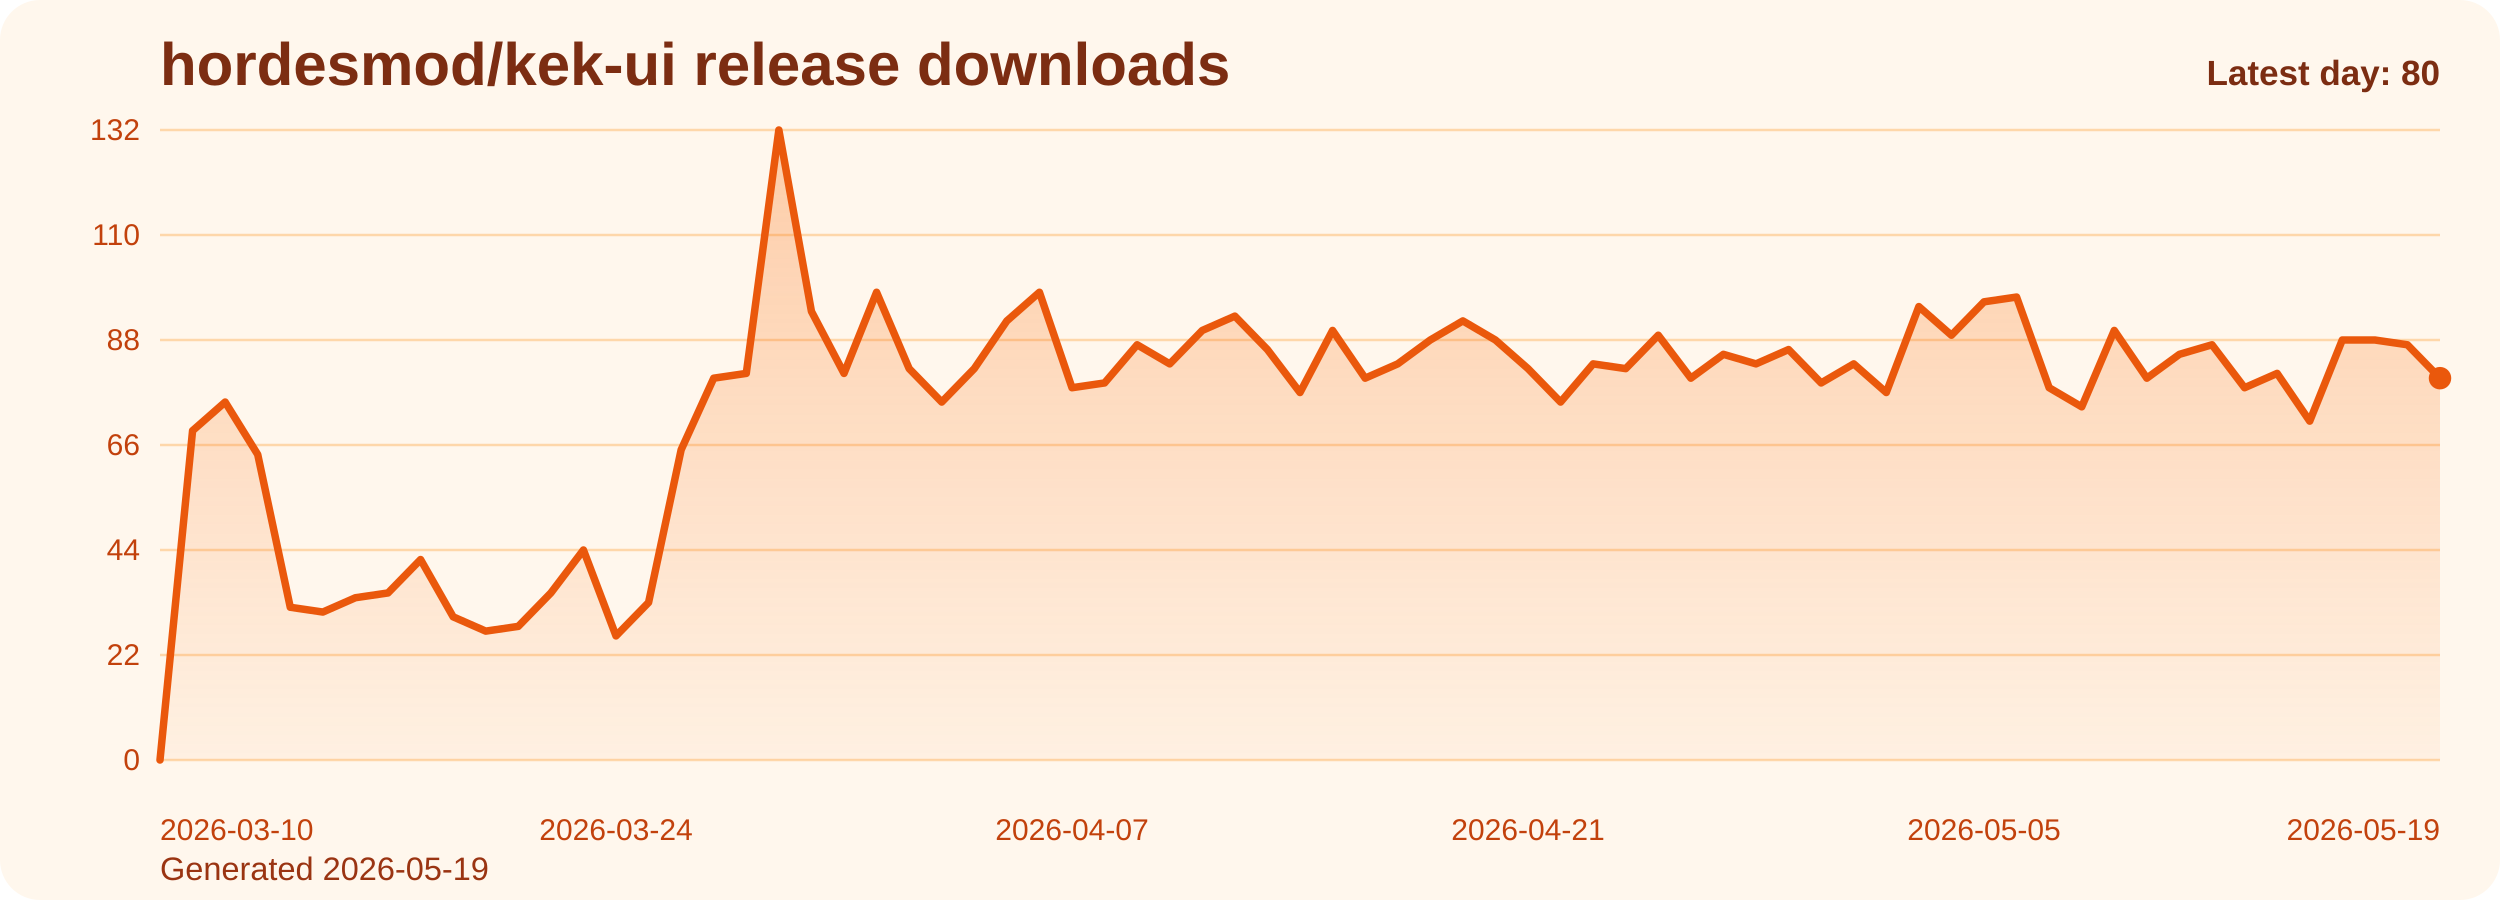
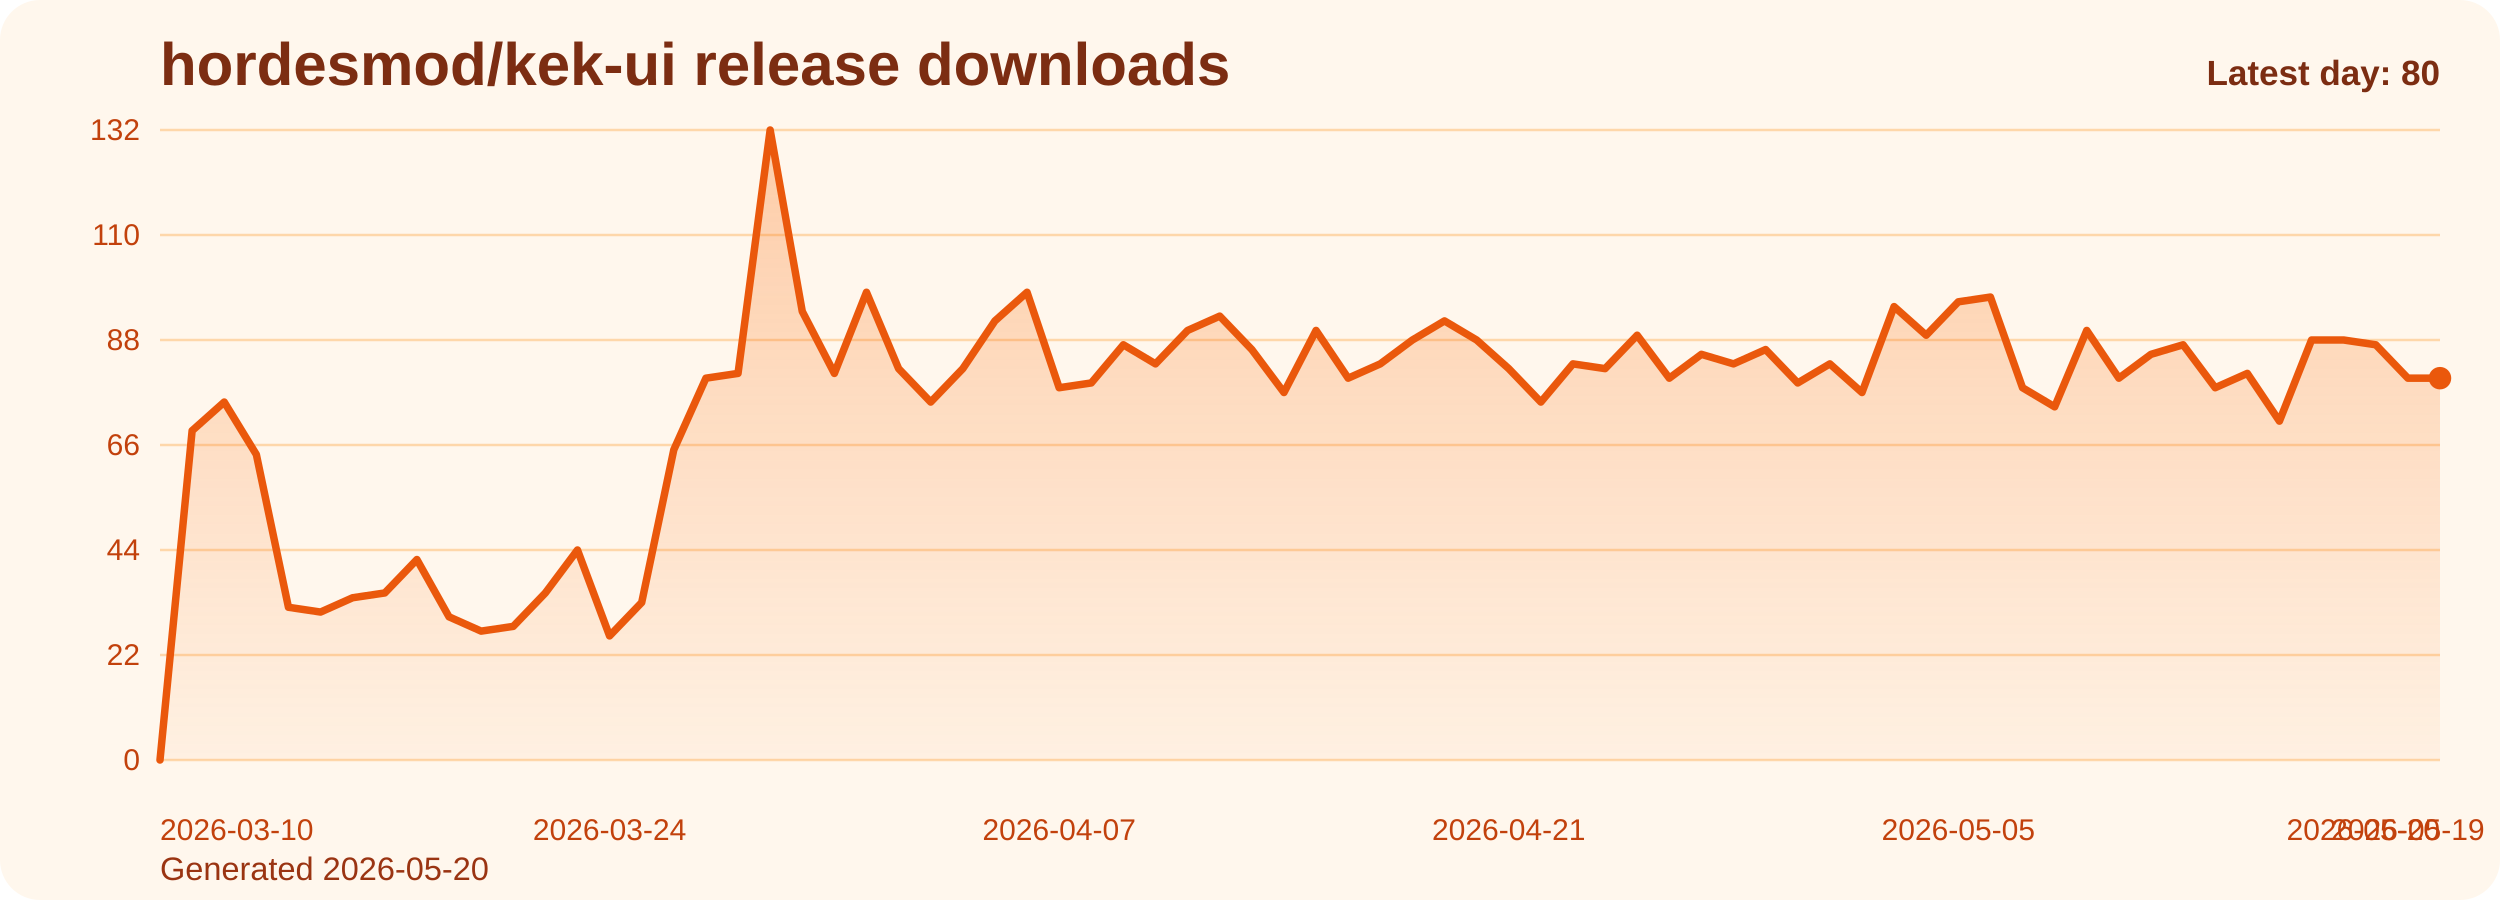
<svg xmlns="http://www.w3.org/2000/svg" viewBox="0 0 1000 360" role="img" aria-label="hordesmod/kek-ui release downloads chart">
  <defs>
    <linearGradient id="fill-daily-orange" x1="0" y1="0" x2="0" y2="1">
      <stop offset="0%" stop-color="#f97316" stop-opacity="0.32" />
      <stop offset="100%" stop-color="#f97316" stop-opacity="0.05" />
    </linearGradient>
    <style>
      .bg { fill: #fff7ed; }
      .title { font: 700 24px Arial, sans-serif; fill: #7c2d12; }
      .sub { font: 400 13px Arial, sans-serif; fill: #9a3412; }
      .grid { stroke: #fed7aa; stroke-width: 1; }
      .axis { font: 400 12px Arial, sans-serif; fill: #c2410c; }
      .line { fill: none; stroke: #ea580c; stroke-width: 3; stroke-linecap: round; stroke-linejoin: round; }
      .dot { fill: #ea580c; }
      .value { font: 600 11px Arial, sans-serif; fill: #9a3412; }
      .latest { font: 700 14px Arial, sans-serif; fill: #7c2d12; }
    </style>
  </defs>
  <rect class="bg" x="0" y="0" width="1000" height="360" rx="16" />
  <text class="title" x="64" y="34">hordesmod/kek-ui release downloads</text>
-   <text class="sub" x="64" y="352">Generated 2026-05-19</text>
+   <text class="sub" x="64" y="352">Generated 2026-05-20</text>
  <line x1="64" y1="52.00" x2="976" y2="52.00" class="grid" />
  <text x="56" y="56.00" text-anchor="end" class="axis">132</text>
  <line x1="64" y1="94.00" x2="976" y2="94.00" class="grid" />
  <text x="56" y="98.00" text-anchor="end" class="axis">110</text>
  <line x1="64" y1="136.00" x2="976" y2="136.00" class="grid" />
  <text x="56" y="140.00" text-anchor="end" class="axis">88</text>
  <line x1="64" y1="178.00" x2="976" y2="178.00" class="grid" />
  <text x="56" y="182.00" text-anchor="end" class="axis">66</text>
  <line x1="64" y1="220.00" x2="976" y2="220.00" class="grid" />
  <text x="56" y="224.00" text-anchor="end" class="axis">44</text>
  <line x1="64" y1="262.00" x2="976" y2="262.00" class="grid" />
  <text x="56" y="266.00" text-anchor="end" class="axis">22</text>
  <line x1="64" y1="304.00" x2="976" y2="304.00" class="grid" />
  <text x="56" y="308.00" text-anchor="end" class="axis">0</text>
-   <path d="M 64.00 304 L 64.00 304.00 L 77.03 172.27 L 90.06 160.82 L 103.09 181.82 L 116.11 242.91 L 129.14 244.82 L 142.17 239.09 L 155.20 237.18 L 168.23 223.82 L 181.26 246.73 L 194.29 252.45 L 207.31 250.55 L 220.34 237.18 L 233.37 220.00 L 246.40 254.36 L 259.43 241.00 L 272.46 179.91 L 285.49 151.27 L 298.51 149.36 L 311.54 52.00 L 324.57 124.55 L 337.60 149.36 L 350.63 116.91 L 363.66 147.45 L 376.69 160.82 L 389.71 147.45 L 402.74 128.36 L 415.77 116.91 L 428.80 155.09 L 441.83 153.18 L 454.86 137.91 L 467.89 145.55 L 480.91 132.18 L 493.94 126.45 L 506.97 139.82 L 520.00 157.00 L 533.03 132.18 L 546.06 151.27 L 559.09 145.55 L 572.11 136.00 L 585.14 128.36 L 598.17 136.00 L 611.20 147.45 L 624.23 160.82 L 637.26 145.55 L 650.29 147.45 L 663.31 134.09 L 676.34 151.27 L 689.37 141.73 L 702.40 145.55 L 715.43 139.82 L 728.46 153.18 L 741.49 145.55 L 754.51 157.00 L 767.54 122.64 L 780.57 134.09 L 793.60 120.73 L 806.63 118.82 L 819.66 155.09 L 832.69 162.73 L 845.71 132.18 L 858.74 151.27 L 871.77 141.73 L 884.80 137.91 L 897.83 155.09 L 910.86 149.36 L 923.89 168.45 L 936.91 136.00 L 949.94 136.00 L 962.97 137.91 L 976.00 151.27 L 976.00 304 Z" fill="url(#fill-daily-orange)" />
-   <polyline class="line" points="64.00,304.00 77.03,172.27 90.06,160.82 103.09,181.82 116.11,242.91 129.14,244.82 142.17,239.09 155.20,237.18 168.23,223.82 181.26,246.73 194.29,252.45 207.31,250.55 220.34,237.18 233.37,220.00 246.40,254.36 259.43,241.00 272.46,179.91 285.49,151.27 298.51,149.36 311.54,52.00 324.57,124.55 337.60,149.36 350.63,116.91 363.66,147.45 376.69,160.82 389.71,147.45 402.74,128.36 415.77,116.91 428.80,155.09 441.83,153.18 454.86,137.91 467.89,145.55 480.91,132.18 493.94,126.45 506.97,139.82 520.00,157.00 533.03,132.18 546.06,151.27 559.09,145.55 572.11,136.00 585.14,128.36 598.17,136.00 611.20,147.45 624.23,160.82 637.26,145.55 650.29,147.45 663.31,134.09 676.34,151.27 689.37,141.73 702.40,145.55 715.43,139.82 728.46,153.18 741.49,145.55 754.51,157.00 767.54,122.64 780.57,134.09 793.60,120.73 806.63,118.82 819.66,155.09 832.69,162.73 845.71,132.18 858.74,151.27 871.77,141.73 884.80,137.91 897.83,155.09 910.86,149.36 923.89,168.45 936.91,136.00 949.94,136.00 962.97,137.91 976.00,151.27" />
+   <path d="M 64.00 304 L 64.00 304.00 L 76.85 172.27 L 89.69 160.82 L 102.54 181.82 L 115.38 242.91 L 128.23 244.82 L 141.07 239.09 L 153.92 237.18 L 166.76 223.82 L 179.61 246.73 L 192.45 252.45 L 205.30 250.55 L 218.14 237.18 L 230.99 220.00 L 243.83 254.36 L 256.68 241.00 L 269.52 179.91 L 282.37 151.27 L 295.21 149.36 L 308.06 52.00 L 320.90 124.55 L 333.75 149.36 L 346.59 116.91 L 359.44 147.45 L 372.28 160.82 L 385.13 147.45 L 397.97 128.36 L 410.82 116.91 L 423.66 155.09 L 436.51 153.18 L 449.35 137.91 L 462.20 145.55 L 475.04 132.18 L 487.89 126.45 L 500.73 139.82 L 513.58 157.00 L 526.42 132.18 L 539.27 151.27 L 552.11 145.55 L 564.96 136.00 L 577.80 128.36 L 590.65 136.00 L 603.49 147.45 L 616.34 160.82 L 629.18 145.55 L 642.03 147.45 L 654.87 134.09 L 667.72 151.27 L 680.56 141.73 L 693.41 145.55 L 706.25 139.82 L 719.10 153.18 L 731.94 145.55 L 744.79 157.00 L 757.63 122.64 L 770.48 134.09 L 783.32 120.73 L 796.17 118.82 L 809.01 155.09 L 821.86 162.73 L 834.70 132.18 L 847.55 151.27 L 860.39 141.73 L 873.24 137.91 L 886.08 155.09 L 898.93 149.36 L 911.77 168.45 L 924.62 136.00 L 937.46 136.00 L 950.31 137.91 L 963.15 151.27 L 976.00 151.27 L 976.00 304 Z" fill="url(#fill-daily-orange)" />
+   <polyline class="line" points="64.00,304.00 76.85,172.27 89.69,160.82 102.54,181.82 115.38,242.91 128.23,244.82 141.07,239.09 153.92,237.18 166.76,223.82 179.61,246.73 192.45,252.45 205.30,250.55 218.14,237.18 230.99,220.00 243.83,254.36 256.68,241.00 269.52,179.91 282.37,151.27 295.21,149.36 308.06,52.00 320.90,124.55 333.75,149.36 346.59,116.91 359.44,147.45 372.28,160.82 385.13,147.45 397.97,128.36 410.82,116.91 423.66,155.09 436.51,153.18 449.35,137.91 462.20,145.55 475.04,132.18 487.89,126.45 500.73,139.82 513.58,157.00 526.42,132.18 539.27,151.27 552.11,145.55 564.96,136.00 577.80,128.36 590.65,136.00 603.49,147.45 616.34,160.82 629.18,145.55 642.03,147.45 654.87,134.09 667.72,151.27 680.56,141.73 693.41,145.55 706.25,139.82 719.10,153.18 731.94,145.55 744.79,157.00 757.63,122.64 770.48,134.09 783.32,120.73 796.17,118.82 809.01,155.09 821.86,162.73 834.70,132.18 847.55,151.27 860.39,141.73 873.24,137.91 886.08,155.09 898.93,149.36 911.77,168.45 924.62,136.00 937.46,136.00 950.31,137.91 963.15,151.27 976.00,151.27" />
  <circle class="dot" cx="976.00" cy="151.27" r="4.5" />
  <text class="axis" x="64.00" y="336" text-anchor="start">2026-03-10</text>
-   <text class="axis" x="246.40" y="336" text-anchor="middle">2026-03-24</text>
-   <text class="axis" x="428.80" y="336" text-anchor="middle">2026-04-07</text>
-   <text class="axis" x="611.20" y="336" text-anchor="middle">2026-04-21</text>
-   <text class="axis" x="793.60" y="336" text-anchor="middle">2026-05-05</text>
-   <text class="axis" x="976.00" y="336" text-anchor="end">2026-05-19</text>
+   <text class="axis" x="243.83" y="336" text-anchor="middle">2026-03-24</text>
+   <text class="axis" x="423.66" y="336" text-anchor="middle">2026-04-07</text>
+   <text class="axis" x="603.49" y="336" text-anchor="middle">2026-04-21</text>
+   <text class="axis" x="783.32" y="336" text-anchor="middle">2026-05-05</text>
+   <text class="axis" x="963.15" y="336" text-anchor="middle">2026-05-19</text>
+   <text class="axis" x="976.00" y="336" text-anchor="end">2026-05-20</text>
  <text class="latest" x="976" y="34" text-anchor="end">Latest day: 80</text>
</svg>
